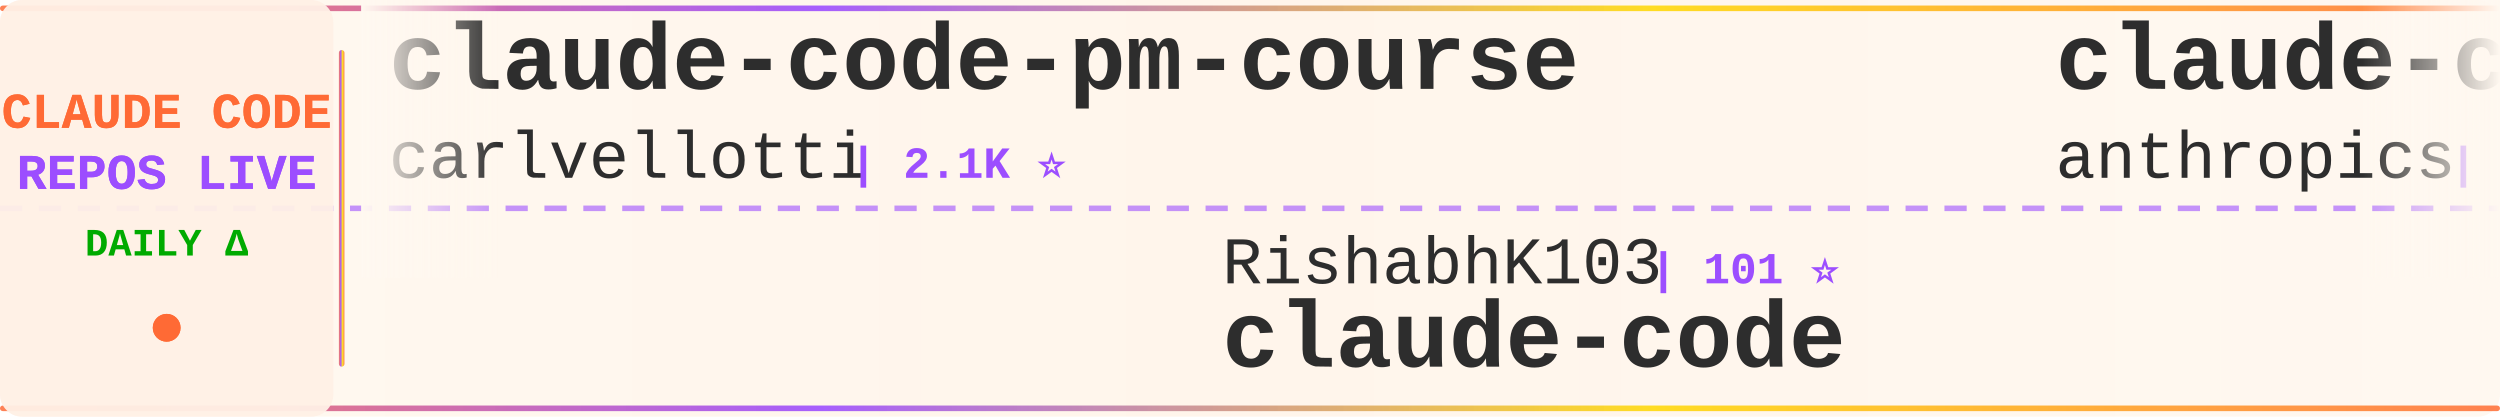
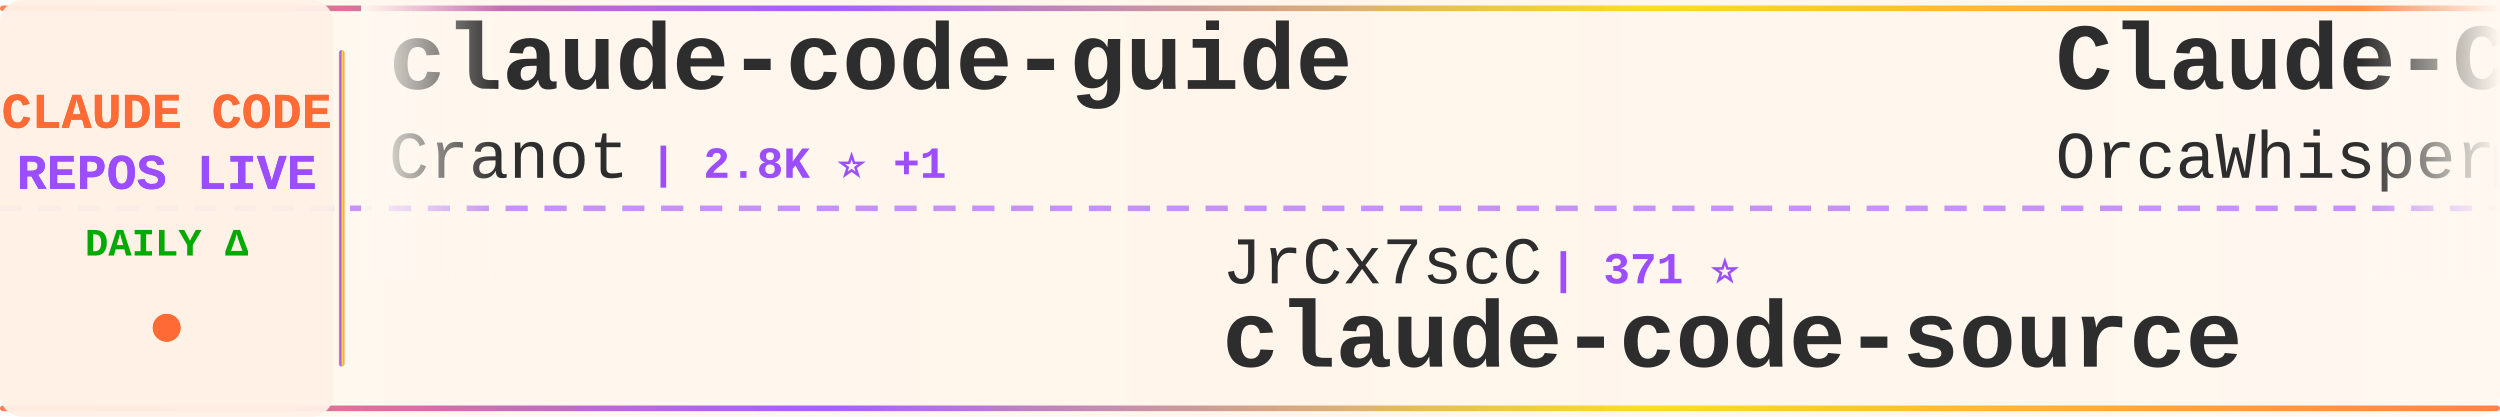
<svg xmlns="http://www.w3.org/2000/svg" width="900" height="150">
  <defs>
    <linearGradient id="tickerBg" x1="0%" y1="0%" x2="100%" y2="0%">
      <stop offset="0%" style="stop-color:#fff8f0;stop-opacity:0.98" />
      <stop offset="50%" style="stop-color:#fff5eb;stop-opacity:1" />
      <stop offset="100%" style="stop-color:#fff8f0;stop-opacity:0.98" />
    </linearGradient>
    <linearGradient id="borderGrad" x1="0%" y1="0%" x2="100%" y2="0%">
      <stop offset="0%" style="stop-color:#FF6B35;stop-opacity:0.85">
        <animate attributeName="stop-opacity" values="0.85;1;0.85" dur="2s" repeatCount="indefinite" />
      </stop>
      <stop offset="33%" style="stop-color:#9C4EFF;stop-opacity:0.9">
        <animate attributeName="stop-opacity" values="0.9;1;0.9" dur="2.2s" repeatCount="indefinite" />
      </stop>
      <stop offset="66%" style="stop-color:#FFD700;stop-opacity:0.85">
        <animate attributeName="stop-opacity" values="0.85;1;0.85" dur="1.8s" repeatCount="indefinite" />
      </stop>
      <stop offset="100%" style="stop-color:#FF6B35;stop-opacity:0.85">
        <animate attributeName="stop-opacity" values="0.85;1;0.85" dur="2s" repeatCount="indefinite" />
      </stop>
    </linearGradient>
    <filter id="textGlow">
      <feGaussianBlur stdDeviation="0.15" result="coloredBlur" />
      <feMerge>
        <feMergeNode in="coloredBlur" />
        <feMergeNode in="SourceGraphic" />
      </feMerge>
    </filter>
    <filter id="metricGlow">
      <feGaussianBlur stdDeviation="0.2" result="coloredBlur" />
      <feMerge>
        <feMergeNode in="coloredBlur" />
        <feMergeNode in="SourceGraphic" />
      </feMerge>
    </filter>
    <linearGradient id="leftFade" x1="0%" y1="0%" x2="100%" y2="0%">
      <stop offset="0%" style="stop-color:#fff8f0;stop-opacity:1" />
      <stop offset="100%" style="stop-color:#fff8f0;stop-opacity:0" />
    </linearGradient>
    <linearGradient id="rightFade" x1="0%" y1="0%" x2="100%" y2="0%">
      <stop offset="0%" style="stop-color:#fff8f0;stop-opacity:0" />
      <stop offset="100%" style="stop-color:#fff8f0;stop-opacity:1" />
    </linearGradient>
  </defs>
  <rect width="900" height="150" fill="url(#tickerBg)" rx="8" />
  <rect x="0" y="2" width="900" height="2" fill="url(#borderGrad)" rx="1" />
  <rect x="0" y="146" width="900" height="2" fill="url(#borderGrad)" rx="1" />
  <line x1="0" y1="75" x2="900" y2="75" stroke="#9C4EFF" stroke-width="2" stroke-dasharray="8 6" opacity="0.6" />
  <rect x="0" y="0" width="120" height="150" fill="#fff0e6" opacity="0.95" rx="8" />
  <text x="60" y="46" font-family="'Courier New', monospace" font-size="18" font-weight="bold" fill="#FF6B35" text-anchor="middle" filter="url(#textGlow)">
    CLAUDE CODE
  </text>
  <text x="60" y="68" font-family="'Courier New', monospace" font-size="18" font-weight="bold" fill="#9C4EFF" text-anchor="middle" filter="url(#textGlow)">
    REPOS LIVE
  </text>
  <text x="60" y="92" font-family="'Courier New', monospace" font-size="14" font-weight="bold" fill="#00aa00" text-anchor="middle">
    DAILY Δ
  </text>
  <circle cx="60" cy="118" r="5" fill="#FF6B35" filter="url(#metricGlow)">
    <animate attributeName="r" values="4;6;4" dur="1.5s" repeatCount="indefinite" />
    <animate attributeName="opacity" values="0.6;1;0.6" dur="1.5s" repeatCount="indefinite" />
  </circle>
  <rect x="122" y="18" width="2" height="114" fill="url(#borderGrad)" rx="1" />
  <clipPath id="tickerClip">
    <rect x="130" y="0" width="770" height="150" />
  </clipPath>
  <g clip-path="url(#tickerClip)">
    <g id="tickerItems">
      <animateTransform attributeName="transform" attributeType="XML" type="translate" from="0 0" to="-3000 0" dur="54s" repeatCount="indefinite" />
      <g transform="translate(0, 0)">
-         <text x="140" y="32" font-family="'Courier New', monospace" font-size="34" font-weight="bold" fill="#2d2d2d">claude-code-pm-course</text>
-         <text x="140" y="64" font-family="'Courier New', monospace" font-size="24" font-weight="normal" fill="#2d2d2d" opacity="1.0">carlvellotti</text>
-         <text x="306" y="64" font-family="'Courier New', monospace" font-size="16" font-weight="bold" fill="#9C4EFF"> | 2.1K ⭐</text>
+         <text x="140" y="32" font-family="'Courier New', monospace" font-size="34" font-weight="bold" fill="#2d2d2d">claude-code-guide</text>
+         <text x="140" y="64" font-family="'Courier New', monospace" font-size="24" font-weight="normal" fill="#2d2d2d" opacity="1.0">Cranot</text>
+         <text x="234" y="64" font-family="'Courier New', monospace" font-size="16" font-weight="bold" fill="#9C4EFF"> | 2.8K ⭐ +1</text>
      </g>
      <g transform="translate(300, 0)">
-         <text x="140" y="102" font-family="'Courier New', monospace" font-size="24" font-weight="normal" fill="#2d2d2d" opacity="1.0">RishabhK103</text>
-         <text x="294" y="102" font-family="'Courier New', monospace" font-size="16" font-weight="bold" fill="#9C4EFF"> | 101 ⭐</text>
-         <text x="140" y="132" font-family="'Courier New', monospace" font-size="34" font-weight="bold" fill="#2d2d2d">claude-code</text>
+         <text x="140" y="102" font-family="'Courier New', monospace" font-size="24" font-weight="normal" fill="#2d2d2d" opacity="1.0">JrCx7scC</text>
+         <text x="258" y="102" font-family="'Courier New', monospace" font-size="16" font-weight="bold" fill="#9C4EFF"> | 371 ⭐</text>
+         <text x="140" y="132" font-family="'Courier New', monospace" font-size="34" font-weight="bold" fill="#2d2d2d">claude-code-source</text>
      </g>
      <g transform="translate(600, 0)">
-         <text x="140" y="32" font-family="'Courier New', monospace" font-size="34" font-weight="bold" fill="#2d2d2d">claude-code-security-rev...</text>
-         <text x="140" y="64" font-family="'Courier New', monospace" font-size="24" font-weight="normal" fill="#2d2d2d" opacity="1.0">anthropics</text>
-         <text x="282" y="64" font-family="'Courier New', monospace" font-size="16" font-weight="bold" fill="#9C4EFF"> | 5.5K ⭐ +10</text>
+         <text x="140" y="32" font-family="'Courier New', monospace" font-size="34" font-weight="bold" fill="#2d2d2d">Claude-Code</text>
+         <text x="140" y="64" font-family="'Courier New', monospace" font-size="24" font-weight="normal" fill="#2d2d2d" opacity="1.0">OrcaWhisper</text>
+         <text x="294" y="64" font-family="'Courier New', monospace" font-size="16" font-weight="bold" fill="#9C4EFF"> | 83 ⭐</text>
      </g>
      <g transform="translate(900, 0)">
-         <text x="140" y="102" font-family="'Courier New', monospace" font-size="24" font-weight="normal" fill="#2d2d2d" opacity="1.0">centminmod</text>
-         <text x="282" y="102" font-family="'Courier New', monospace" font-size="16" font-weight="bold" fill="#9C4EFF"> | 2.5K ⭐ +2</text>
-         <text x="140" y="132" font-family="'Courier New', monospace" font-size="34" font-weight="bold" fill="#2d2d2d">my-claude-code-setup</text>
+         <text x="140" y="102" font-family="'Courier New', monospace" font-size="24" font-weight="normal" fill="#2d2d2d" opacity="1.0">Piebald-AI</text>
+         <text x="282" y="102" font-family="'Courier New', monospace" font-size="16" font-weight="bold" fill="#9C4EFF"> | 11.8K ⭐ +26</text>
+         <text x="140" y="132" font-family="'Courier New', monospace" font-size="34" font-weight="bold" fill="#2d2d2d">claude-code-system-promp...</text>
      </g>
      <g transform="translate(1200, 0)">
-         <text x="140" y="32" font-family="'Courier New', monospace" font-size="34" font-weight="bold" fill="#2d2d2d">claude-code-spec-workflo...</text>
-         <text x="140" y="64" font-family="'Courier New', monospace" font-size="24" font-weight="normal" fill="#2d2d2d" opacity="1.0">Pimzino</text>
-         <text x="246" y="64" font-family="'Courier New', monospace" font-size="16" font-weight="bold" fill="#9C4EFF"> | 3.8K ⭐ +2</text>
+         <text x="140" y="32" font-family="'Courier New', monospace" font-size="34" font-weight="bold" fill="#2d2d2d">ClaudeCode</text>
+         <text x="140" y="64" font-family="'Courier New', monospace" font-size="24" font-weight="normal" fill="#2d2d2d" opacity="1.0">guanshan</text>
+         <text x="258" y="64" font-family="'Courier New', monospace" font-size="16" font-weight="bold" fill="#9C4EFF"> | 61 ⭐</text>
      </g>
      <g transform="translate(1500, 0)">
-         <text x="140" y="102" font-family="'Courier New', monospace" font-size="24" font-weight="normal" fill="#2d2d2d" opacity="1.0">Onewon</text>
-         <text x="234" y="102" font-family="'Courier New', monospace" font-size="16" font-weight="bold" fill="#9C4EFF"> | 181 ⭐</text>
-         <text x="140" y="132" font-family="'Courier New', monospace" font-size="34" font-weight="bold" fill="#2d2d2d">claude-code</text>
+         <text x="140" y="102" font-family="'Courier New', monospace" font-size="24" font-weight="normal" fill="#2d2d2d" opacity="1.0">oboard</text>
+         <text x="234" y="102" font-family="'Courier New', monospace" font-size="16" font-weight="bold" fill="#9C4EFF"> | 3.3K ⭐ +4</text>
+         <text x="140" y="132" font-family="'Courier New', monospace" font-size="34" font-weight="bold" fill="#2d2d2d">claude-code-rev</text>
      </g>
      <g transform="translate(1800, 0)">
-         <text x="140" y="32" font-family="'Courier New', monospace" font-size="34" font-weight="bold" fill="#2d2d2d">claude-code</text>
-         <text x="140" y="64" font-family="'Courier New', monospace" font-size="24" font-weight="normal" fill="#2d2d2d" opacity="1.0">VineeTagarwaL-code</text>
-         <text x="378" y="64" font-family="'Courier New', monospace" font-size="16" font-weight="bold" fill="#9C4EFF"> | 275 ⭐</text>
+         <text x="140" y="32" font-family="'Courier New', monospace" font-size="34" font-weight="bold" fill="#2d2d2d">claude-code-analysis</text>
+         <text x="140" y="64" font-family="'Courier New', monospace" font-size="24" font-weight="normal" fill="#2d2d2d" opacity="1.0">liuup</text>
+         <text x="222" y="64" font-family="'Courier New', monospace" font-size="16" font-weight="bold" fill="#9C4EFF"> | 3.5K ⭐ +11</text>
      </g>
      <g transform="translate(2100, 0)">
-         <text x="140" y="102" font-family="'Courier New', monospace" font-size="24" font-weight="normal" fill="#2d2d2d" opacity="1.0">fuergaosi233</text>
-         <text x="306" y="102" font-family="'Courier New', monospace" font-size="16" font-weight="bold" fill="#9C4EFF"> | 2.7K ⭐ +7</text>
-         <text x="140" y="132" font-family="'Courier New', monospace" font-size="34" font-weight="bold" fill="#2d2d2d">claude-code-proxy</text>
+         <text x="140" y="102" font-family="'Courier New', monospace" font-size="24" font-weight="normal" fill="#2d2d2d" opacity="1.0">pengchengneo</text>
+         <text x="306" y="102" font-family="'Courier New', monospace" font-size="16" font-weight="bold" fill="#9C4EFF"> | 1.7K ⭐ +19</text>
+         <text x="140" y="132" font-family="'Courier New', monospace" font-size="34" font-weight="bold" fill="#2d2d2d">Claude-Code</text>
      </g>
      <g transform="translate(2400, 0)">
-         <text x="140" y="32" font-family="'Courier New', monospace" font-size="34" font-weight="bold" fill="#2d2d2d">claude-code-prompts</text>
-         <text x="140" y="64" font-family="'Courier New', monospace" font-size="24" font-weight="normal" fill="#2d2d2d" opacity="1.0">repowise-dev</text>
-         <text x="306" y="64" font-family="'Courier New', monospace" font-size="16" font-weight="bold" fill="#9C4EFF"> | 1.2K ⭐ +1</text>
+         <text x="140" y="32" font-family="'Courier New', monospace" font-size="34" font-weight="bold" fill="#2d2d2d">claude-code-settings</text>
+         <text x="140" y="64" font-family="'Courier New', monospace" font-size="24" font-weight="normal" fill="#2d2d2d" opacity="1.0">feiskyer</text>
+         <text x="258" y="64" font-family="'Courier New', monospace" font-size="16" font-weight="bold" fill="#9C4EFF"> | 1.6K ⭐ +3</text>
      </g>
      <g transform="translate(2700, 0)">
-         <text x="140" y="102" font-family="'Courier New', monospace" font-size="24" font-weight="normal" fill="#2d2d2d" opacity="1.0">rohitg00</text>
-         <text x="258" y="102" font-family="'Courier New', monospace" font-size="16" font-weight="bold" fill="#9C4EFF"> | 2.3K ⭐ +8</text>
-         <text x="140" y="132" font-family="'Courier New', monospace" font-size="34" font-weight="bold" fill="#2d2d2d">awesome-claude-code-tool...</text>
+         <text x="140" y="102" font-family="'Courier New', monospace" font-size="24" font-weight="normal" fill="#2d2d2d" opacity="1.0">affaan-m</text>
+         <text x="258" y="102" font-family="'Courier New', monospace" font-size="16" font-weight="bold" fill="#9C4EFF"> | 229.4K ⭐ +375</text>
+         <text x="140" y="132" font-family="'Courier New', monospace" font-size="34" font-weight="bold" fill="#2d2d2d">ECC</text>
      </g>
      <g transform="translate(3000, 0)">
-         <text x="140" y="32" font-family="'Courier New', monospace" font-size="34" font-weight="bold" fill="#2d2d2d">claude-code-pm-course</text>
-         <text x="140" y="64" font-family="'Courier New', monospace" font-size="24" font-weight="normal" fill="#2d2d2d" opacity="1.0">carlvellotti</text>
-         <text x="306" y="64" font-family="'Courier New', monospace" font-size="16" font-weight="bold" fill="#9C4EFF"> | 2.1K ⭐</text>
+         <text x="140" y="32" font-family="'Courier New', monospace" font-size="34" font-weight="bold" fill="#2d2d2d">claude-code-guide</text>
+         <text x="140" y="64" font-family="'Courier New', monospace" font-size="24" font-weight="normal" fill="#2d2d2d" opacity="1.0">Cranot</text>
+         <text x="234" y="64" font-family="'Courier New', monospace" font-size="16" font-weight="bold" fill="#9C4EFF"> | 2.8K ⭐ +1</text>
      </g>
      <g transform="translate(3300, 0)">
-         <text x="140" y="102" font-family="'Courier New', monospace" font-size="24" font-weight="normal" fill="#2d2d2d" opacity="1.0">RishabhK103</text>
-         <text x="294" y="102" font-family="'Courier New', monospace" font-size="16" font-weight="bold" fill="#9C4EFF"> | 101 ⭐</text>
-         <text x="140" y="132" font-family="'Courier New', monospace" font-size="34" font-weight="bold" fill="#2d2d2d">claude-code</text>
+         <text x="140" y="102" font-family="'Courier New', monospace" font-size="24" font-weight="normal" fill="#2d2d2d" opacity="1.0">JrCx7scC</text>
+         <text x="258" y="102" font-family="'Courier New', monospace" font-size="16" font-weight="bold" fill="#9C4EFF"> | 371 ⭐</text>
+         <text x="140" y="132" font-family="'Courier New', monospace" font-size="34" font-weight="bold" fill="#2d2d2d">claude-code-source</text>
      </g>
      <g transform="translate(3600, 0)">
-         <text x="140" y="32" font-family="'Courier New', monospace" font-size="34" font-weight="bold" fill="#2d2d2d">claude-code-security-rev...</text>
-         <text x="140" y="64" font-family="'Courier New', monospace" font-size="24" font-weight="normal" fill="#2d2d2d" opacity="1.0">anthropics</text>
-         <text x="282" y="64" font-family="'Courier New', monospace" font-size="16" font-weight="bold" fill="#9C4EFF"> | 5.5K ⭐ +10</text>
+         <text x="140" y="32" font-family="'Courier New', monospace" font-size="34" font-weight="bold" fill="#2d2d2d">Claude-Code</text>
+         <text x="140" y="64" font-family="'Courier New', monospace" font-size="24" font-weight="normal" fill="#2d2d2d" opacity="1.0">OrcaWhisper</text>
+         <text x="294" y="64" font-family="'Courier New', monospace" font-size="16" font-weight="bold" fill="#9C4EFF"> | 83 ⭐</text>
      </g>
      <g transform="translate(3900, 0)">
-         <text x="140" y="102" font-family="'Courier New', monospace" font-size="24" font-weight="normal" fill="#2d2d2d" opacity="1.0">centminmod</text>
-         <text x="282" y="102" font-family="'Courier New', monospace" font-size="16" font-weight="bold" fill="#9C4EFF"> | 2.5K ⭐ +2</text>
-         <text x="140" y="132" font-family="'Courier New', monospace" font-size="34" font-weight="bold" fill="#2d2d2d">my-claude-code-setup</text>
+         <text x="140" y="102" font-family="'Courier New', monospace" font-size="24" font-weight="normal" fill="#2d2d2d" opacity="1.0">Piebald-AI</text>
+         <text x="282" y="102" font-family="'Courier New', monospace" font-size="16" font-weight="bold" fill="#9C4EFF"> | 11.8K ⭐ +26</text>
+         <text x="140" y="132" font-family="'Courier New', monospace" font-size="34" font-weight="bold" fill="#2d2d2d">claude-code-system-promp...</text>
      </g>
    </g>
  </g>
  <rect x="130" y="0" width="50" height="100" fill="url(#leftFade)" />
  <rect x="850" y="0" width="50" height="100" fill="url(#rightFade)" />
</svg>
